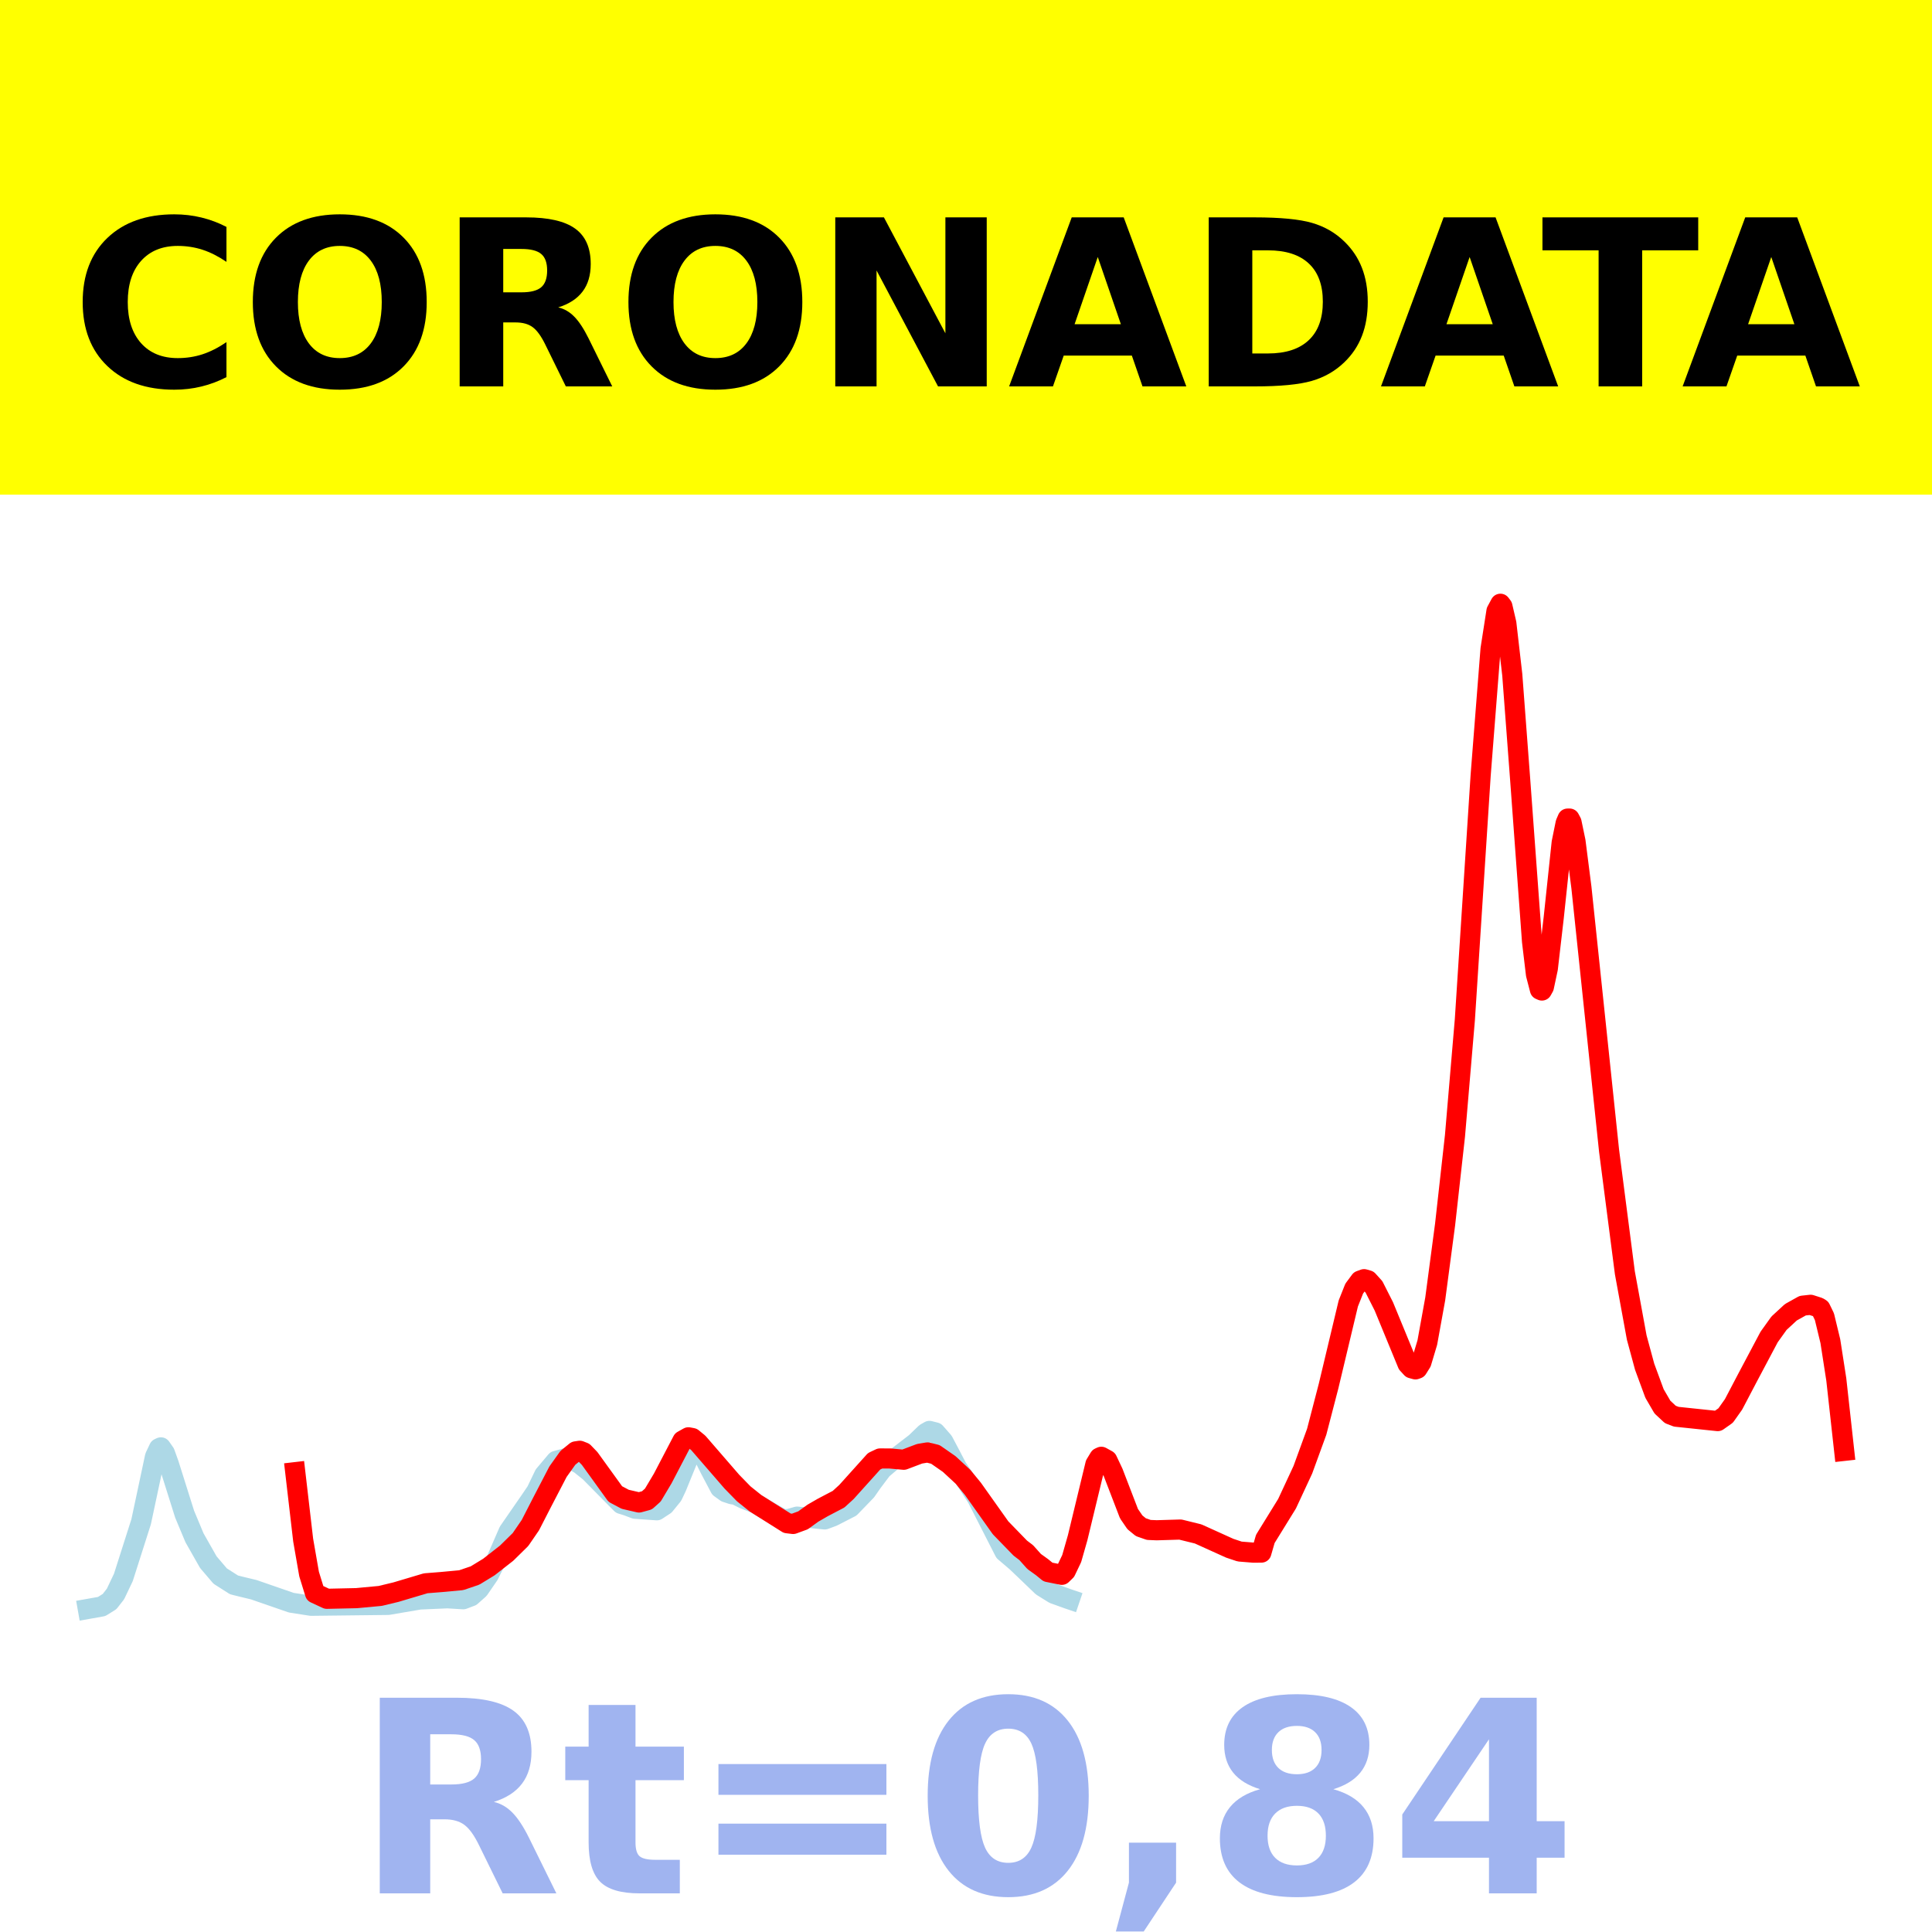
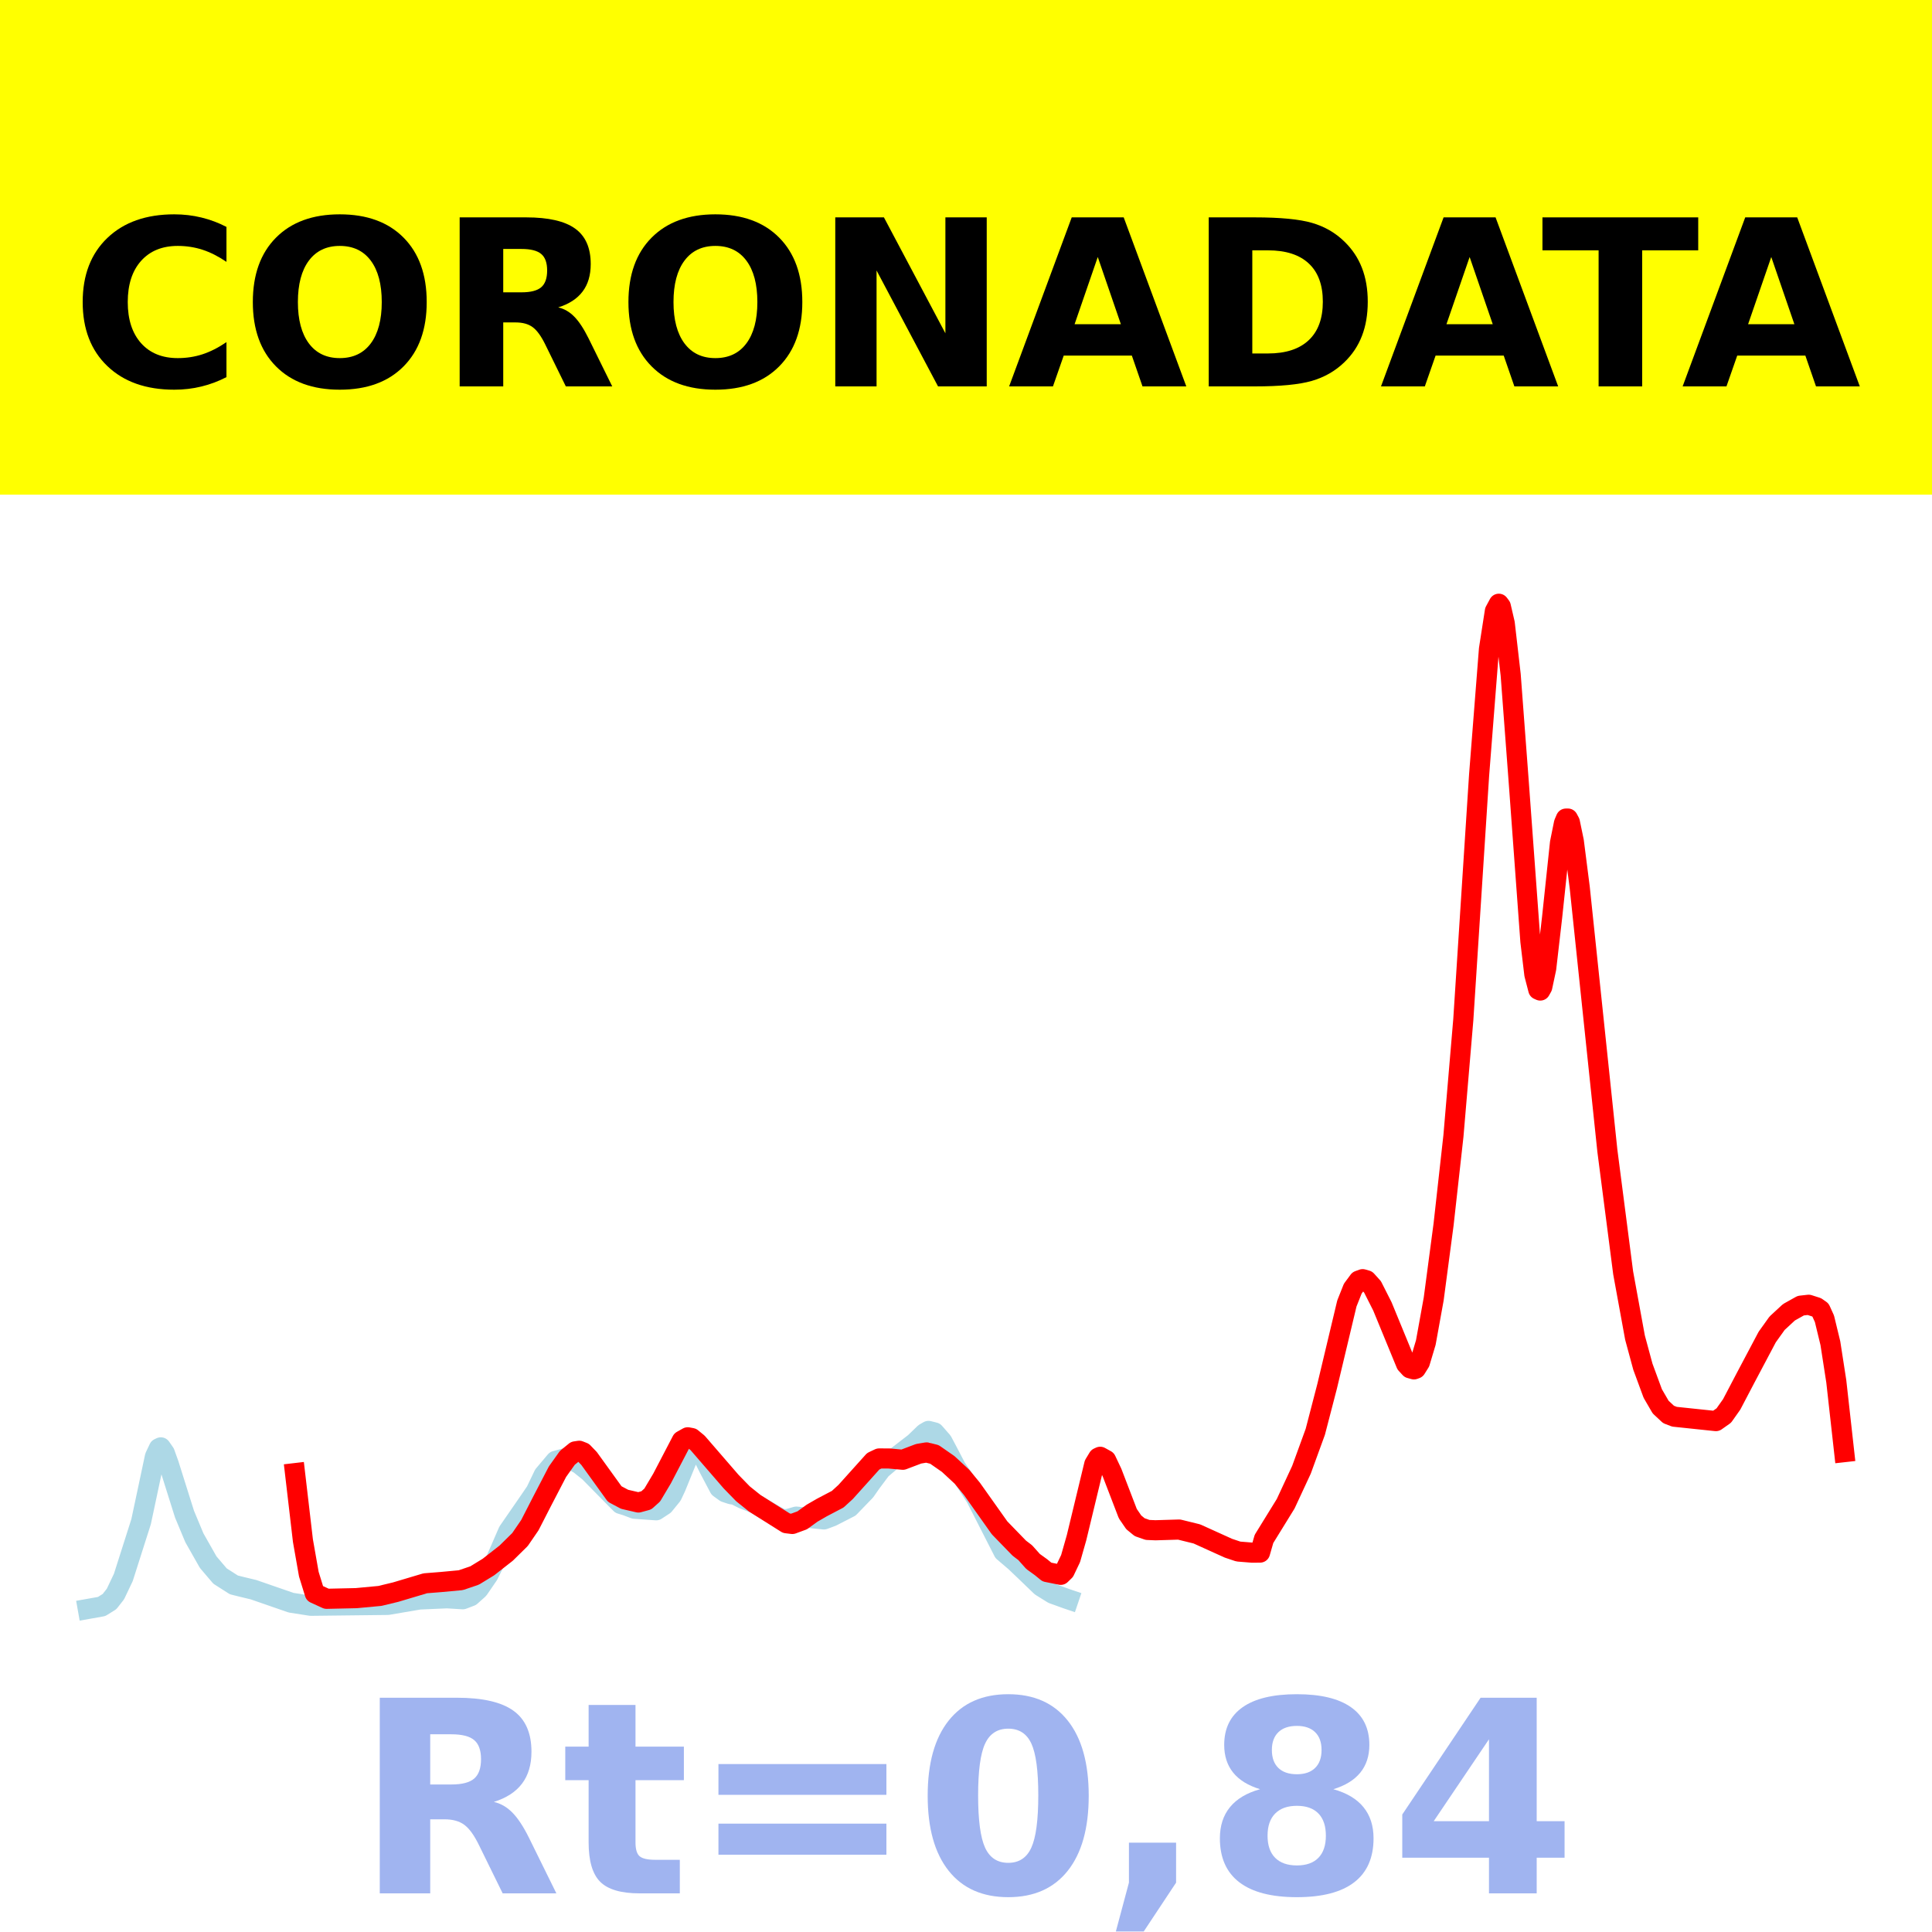
<svg xmlns="http://www.w3.org/2000/svg" xmlns:xlink="http://www.w3.org/1999/xlink" height="144pt" version="1.1" viewBox="0 0 144 144" width="144pt">
  <defs>
    <style type="text/css">*{stroke-linecap:butt;stroke-linejoin:round;}</style>
  </defs>
  <g id="figure_1">
    <g id="patch_1">
      <path d="M 0 144  L 144 144  L 144 0  L 0 0  z " style="fill:#ffffff;" />
    </g>
    <g id="axes_1">
      <g id="patch_2">
        <path d="M 0 144  L 144 144  L 144 0  L 0 0  z " style="fill:#ffffff;" />
      </g>
      <g id="line2d_1">
-         <path clip-path="url(#p9347c3af6b)" d="M 6.545 119.923  L 7.576 119.74  L 8.165 119.373  L 8.607 118.808  L 9.196 117.571  L 10.521 113.416  L 11.11 110.651  L 11.552 108.571  L 11.847 107.947  L 11.994 107.878  L 12.288 108.301  L 12.583 109.119  L 13.761 112.857  L 14.497 114.619  L 15.528 116.435  L 16.411 117.47  L 17.442 118.128  L 18.031 118.275  L 18.915 118.488  L 21.713 119.456  L 23.185 119.685  L 28.928 119.619  L 31.284 119.217  L 33.346 119.127  L 34.524 119.199  L 35.113 118.975  L 35.702 118.45  L 36.438 117.377  L 37.027 116.188  L 37.911 114.154  L 39.53 111.811  L 39.972 111.161  L 40.561 109.936  L 41.445 108.886  L 42.328 108.646  L 43.212 109.117  L 43.948 109.705  L 46.304 112.093  L 46.746 112.229  L 47.335 112.453  L 48.955 112.568  L 49.544 112.182  L 50.133 111.458  L 50.427 110.832  L 51.311 108.662  L 51.753 108.081  L 52.047 108.047  L 52.342 108.334  L 52.931 109.512  L 53.667 110.905  L 54.109 111.225  L 54.55 111.371  L 54.845 111.417  L 55.434 111.711  L 56.317 112.056  L 57.054 112.499  L 57.937 113.01  L 58.379 113.248  L 58.821 113.211  L 59.41 113.04  L 61.471 113.248  L 62.06 113.029  L 63.386 112.35  L 64.564 111.131  L 65.005 110.497  L 65.742 109.517  L 66.478 108.892  L 68.245 107.532  L 68.981 106.821  L 69.276 106.652  L 69.718 106.764  L 70.307 107.436  L 70.748 108.269  L 71.337 109.399  L 71.926 110.256  L 72.81 111.617  L 74.871 115.656  L 75.755 116.409  L 76.491 117.11  L 77.669 118.242  L 78.553 118.791  L 79.584 119.162  L 79.731 119.212  L 79.731 119.212  " style="fill:none;stroke:#add8e6;stroke-linecap:square;stroke-width:1.5;" />
+         <path clip-path="url(#p1bd9e8b8ec)" d="M 6.545 119.923  L 7.575 119.74  L 8.163 119.373  L 8.605 118.808  L 9.193 117.571  L 10.517 113.416  L 11.105 110.651  L 11.546 108.571  L 11.841 107.947  L 11.988 107.878  L 12.282 108.301  L 12.576 109.119  L 13.753 112.857  L 14.488 114.619  L 15.518 116.435  L 16.4 117.47  L 17.43 118.128  L 18.018 118.275  L 18.901 118.488  L 21.696 119.456  L 23.166 119.685  L 28.903 119.619  L 31.256 119.217  L 33.316 119.127  L 34.492 119.199  L 35.081 118.975  L 35.669 118.45  L 36.404 117.377  L 36.993 116.188  L 37.875 114.154  L 39.493 111.811  L 39.935 111.161  L 40.523 109.936  L 41.406 108.886  L 42.288 108.646  L 43.171 109.117  L 43.906 109.705  L 46.259 112.093  L 46.701 112.229  L 47.289 112.453  L 48.907 112.568  L 49.495 112.182  L 50.084 111.458  L 50.378 110.832  L 51.26 108.662  L 51.702 108.081  L 51.996 108.047  L 52.29 108.334  L 52.878 109.512  L 53.614 110.905  L 54.055 111.225  L 54.496 111.371  L 54.791 111.417  L 55.379 111.711  L 56.261 112.056  L 56.997 112.499  L 57.879 113.01  L 58.321 113.248  L 58.762 113.211  L 59.35 113.04  L 61.41 113.248  L 61.998 113.029  L 63.322 112.35  L 64.498 111.131  L 64.94 110.497  L 65.675 109.517  L 66.411 108.892  L 68.176 107.532  L 68.911 106.821  L 69.205 106.652  L 69.647 106.764  L 70.235 107.436  L 70.676 108.269  L 71.265 109.399  L 71.853 110.256  L 72.735 111.617  L 74.795 115.656  L 75.677 116.409  L 76.413 117.11  L 77.589 118.242  L 78.472 118.791  L 79.502 119.162  L 79.649 119.212  L 79.649 119.212  " style="fill:none;stroke:#add8e6;stroke-linecap:square;stroke-width:1.5;" />
      </g>
      <g id="line2d_2">
-         <path clip-path="url(#p9347c3af6b)" d="M 22.007 109.726  L 22.596 114.789  L 23.038 117.322  L 23.48 118.754  L 24.363 119.165  L 26.572 119.116  L 28.339 118.951  L 29.517 118.667  L 31.726 118.009  L 32.904 117.915  L 34.377 117.778  L 35.407 117.428  L 36.438 116.798  L 37.763 115.762  L 38.794 114.748  L 39.53 113.676  L 40.414 111.954  L 41.592 109.689  L 42.328 108.657  L 42.917 108.177  L 43.212 108.132  L 43.506 108.248  L 43.948 108.706  L 45.862 111.357  L 46.599 111.748  L 47.629 111.987  L 48.218 111.827  L 48.66 111.432  L 49.396 110.197  L 50.869 107.376  L 51.311 107.128  L 51.605 107.183  L 52.047 107.545  L 54.55 110.435  L 55.434 111.341  L 56.317 112.049  L 58.673 113.533  L 59.115 113.587  L 59.852 113.316  L 60.588 112.784  L 61.324 112.359  L 62.502 111.742  L 63.091 111.203  L 65.153 108.913  L 65.594 108.705  L 66.331 108.707  L 67.361 108.801  L 68.54 108.355  L 69.129 108.256  L 69.718 108.404  L 70.748 109.12  L 71.779 110.074  L 72.515 110.969  L 74.577 113.874  L 76.049 115.39  L 76.491 115.726  L 77.08 116.385  L 77.669 116.809  L 78.111 117.17  L 79.142 117.378  L 79.436 117.093  L 79.878 116.167  L 80.32 114.62  L 81.645 109.134  L 81.94 108.647  L 82.087 108.58  L 82.529 108.825  L 82.97 109.759  L 84.148 112.82  L 84.59 113.465  L 85.032 113.827  L 85.621 114.032  L 86.21 114.057  L 87.977 114.004  L 89.302 114.33  L 91.658 115.396  L 92.395 115.642  L 93.426 115.726  L 94.015 115.721  L 94.309 114.702  L 95.929 112.079  L 97.107 109.546  L 98.138 106.718  L 99.021 103.322  L 100.494 97.153  L 100.935 96.045  L 101.377 95.449  L 101.672 95.342  L 101.966 95.428  L 102.408 95.917  L 103.144 97.371  L 104.911 101.663  L 105.206 101.984  L 105.5 102.065  L 105.648 102.012  L 105.942 101.542  L 106.384 100.064  L 106.973 96.814  L 107.709 91.265  L 108.445 84.664  L 109.182 76.002  L 110.36 57.779  L 111.096 48.382  L 111.538 45.545  L 111.832 45  L 111.98 45.194  L 112.274 46.46  L 112.716 50.294  L 113.305 58.113  L 114.188 70.163  L 114.483 72.632  L 114.777 73.763  L 114.925 73.828  L 115.072 73.565  L 115.366 72.188  L 115.808 68.374  L 116.397 62.812  L 116.692 61.356  L 116.839 61.013  L 116.986 61.011  L 117.133 61.286  L 117.428 62.703  L 117.87 66.157  L 119.931 85.77  L 121.109 94.872  L 121.993 99.695  L 122.582 101.867  L 123.318 103.865  L 123.907 104.876  L 124.496 105.425  L 124.938 105.595  L 128.03 105.92  L 128.619 105.505  L 129.208 104.674  L 130.239 102.709  L 131.859 99.654  L 132.595 98.626  L 133.479 97.81  L 134.362 97.317  L 134.951 97.252  L 135.54 97.441  L 135.687 97.53  L 135.982 98.137  L 136.424 99.967  L 136.866 102.811  L 137.455 108.139  L 137.455 108.139  " style="fill:none;stroke:#ff0000;stroke-linecap:square;stroke-width:1.5;" />
+         <path clip-path="url(#p1bd9e8b8ec)" d="M 21.99 109.799  L 22.578 114.829  L 23.019 117.333  L 23.461 118.761  L 24.343 119.165  L 26.55 119.116  L 28.315 118.951  L 29.491 118.667  L 31.698 118.009  L 32.874 117.915  L 34.345 117.778  L 35.375 117.428  L 36.404 116.798  L 37.728 115.762  L 38.758 114.748  L 39.493 113.676  L 40.376 111.954  L 41.553 109.689  L 42.288 108.657  L 42.876 108.177  L 43.171 108.132  L 43.465 108.248  L 43.906 108.706  L 45.818 111.357  L 46.554 111.748  L 47.583 111.987  L 48.172 111.827  L 48.613 111.432  L 49.348 110.197  L 50.819 107.376  L 51.26 107.128  L 51.555 107.183  L 51.996 107.545  L 54.496 110.435  L 55.379 111.341  L 56.261 112.049  L 58.615 113.533  L 59.056 113.587  L 59.792 113.316  L 60.527 112.784  L 61.263 112.359  L 62.439 111.742  L 63.028 111.203  L 65.087 108.913  L 65.528 108.705  L 66.264 108.707  L 67.293 108.801  L 68.47 108.355  L 69.058 108.256  L 69.647 108.404  L 70.676 109.12  L 71.706 110.074  L 72.441 110.969  L 74.501 113.874  L 75.971 115.39  L 76.413 115.726  L 77.001 116.385  L 77.589 116.809  L 78.031 117.17  L 79.06 117.378  L 79.354 117.093  L 79.796 116.167  L 80.237 114.62  L 81.561 109.134  L 81.855 108.647  L 82.002 108.58  L 82.443 108.825  L 82.885 109.759  L 84.061 112.82  L 84.503 113.465  L 84.944 113.827  L 85.532 114.032  L 86.121 114.057  L 87.886 114.004  L 89.209 114.33  L 91.563 115.396  L 92.298 115.642  L 93.328 115.726  L 93.916 115.721  L 94.21 114.702  L 95.828 112.079  L 97.005 109.546  L 98.035 106.718  L 98.917 103.322  L 100.388 97.153  L 100.829 96.045  L 101.271 95.449  L 101.565 95.342  L 101.859 95.428  L 102.3 95.917  L 103.036 97.371  L 104.801 101.663  L 105.095 101.984  L 105.389 102.065  L 105.536 102.012  L 105.83 101.542  L 106.272 100.064  L 106.86 96.814  L 107.596 91.265  L 108.331 84.664  L 109.066 76.002  L 110.243 57.779  L 110.979 48.382  L 111.42 45.545  L 111.714 45  L 111.861 45.194  L 112.155 46.46  L 112.597 50.294  L 113.185 58.113  L 114.067 70.163  L 114.362 72.632  L 114.656 73.763  L 114.803 73.828  L 114.95 73.565  L 115.244 72.188  L 115.685 68.374  L 116.274 62.812  L 116.568 61.356  L 116.715 61.013  L 116.862 61.011  L 117.009 61.286  L 117.303 62.703  L 117.745 66.157  L 119.804 85.77  L 120.981 94.872  L 121.863 99.695  L 122.451 101.867  L 123.187 103.865  L 123.775 104.876  L 124.364 105.425  L 124.805 105.595  L 127.894 105.92  L 128.482 105.505  L 129.07 104.674  L 130.1 102.709  L 131.718 99.654  L 132.454 98.626  L 133.336 97.81  L 134.219 97.316  L 134.807 97.25  L 135.395 97.438  L 135.689 97.644  L 135.984 98.293  L 136.425 100.112  L 136.866 102.955  L 137.455 108.233  L 137.455 108.233  " style="fill:none;stroke:#ff0000;stroke-linecap:square;stroke-width:1.5;" />
      </g>
      <g id="patch_3">
        <path d="M 0 144  L 0 0  " style="fill:none;stroke:#ffffff;stroke-linecap:square;stroke-linejoin:miter;stroke-width:0.8;" />
      </g>
      <g id="patch_4">
        <path d="M 144 144  L 144 0  " style="fill:none;stroke:#ffffff;stroke-linecap:square;stroke-linejoin:miter;stroke-width:0.8;" />
      </g>
      <g id="patch_5">
-         <path d="M 0 144  L 144 144  " style="fill:none;stroke:#ffffff;stroke-linecap:square;stroke-linejoin:miter;stroke-width:0.8;" />
+         <path d="M -0 144  L 144 144  " style="fill:none;stroke:#ffffff;stroke-linecap:square;stroke-linejoin:miter;stroke-width:0.8;" />
      </g>
      <g id="patch_6">
-         <path d="M 0 0  L 144 0  " style="fill:none;stroke:#ffffff;stroke-linecap:square;stroke-linejoin:miter;stroke-width:0.8;" />
+         <path d="M -0 0  L 144 0  " style="fill:none;stroke:#ffffff;stroke-linecap:square;stroke-linejoin:miter;stroke-width:0.8;" />
      </g>
    </g>
    <g id="text_1">
      <g id="patch_7">
        <path d="M -64.848 36.368  L 208.848 36.368  L 208.848 -7.654  L -64.848 -7.654  z " style="fill:#ffff00;stroke:#ffff00;stroke-linejoin:miter;" />
      </g>
      <g transform="translate(72 9.45018)scale(0.1728 -0.1728)" />
      <g transform="translate(-60.87375 28.8)scale(0.1728 -0.1728)">
        <defs>
          <path id="DejaVuSans-Bold-32" />
          <path d="M 67 4  Q 61.812 1.312 56.203 -0.047  Q 50.594 -1.422 44.484 -1.422  Q 26.266 -1.422 15.625 8.766  Q 4.984 18.953 4.984 36.375  Q 4.984 53.859 15.625 64.031  Q 26.266 74.219 44.484 74.219  Q 50.594 74.219 56.203 72.844  Q 61.812 71.484 67 68.797  L 67 53.719  Q 61.766 57.281 56.688 58.938  Q 51.609 60.594 46 60.594  Q 35.938 60.594 30.172 54.141  Q 24.422 47.703 24.422 36.375  Q 24.422 25.094 30.172 18.641  Q 35.938 12.203 46 12.203  Q 51.609 12.203 56.688 13.859  Q 61.766 15.531 67 19.094  z " id="DejaVuSans-Bold-67" />
          <path d="M 42.484 60.594  Q 33.891 60.594 29.156 54.25  Q 24.422 47.906 24.422 36.375  Q 24.422 24.906 29.156 18.547  Q 33.891 12.203 42.484 12.203  Q 51.125 12.203 55.859 18.547  Q 60.594 24.906 60.594 36.375  Q 60.594 47.906 55.859 54.25  Q 51.125 60.594 42.484 60.594  z M 42.484 74.219  Q 60.062 74.219 70.016 64.156  Q 79.984 54.109 79.984 36.375  Q 79.984 18.703 70.016 8.641  Q 60.062 -1.422 42.484 -1.422  Q 24.953 -1.422 14.969 8.641  Q 4.984 18.703 4.984 36.375  Q 4.984 54.109 14.969 64.156  Q 24.953 74.219 42.484 74.219  z " id="DejaVuSans-Bold-79" />
          <path d="M 35.891 40.578  Q 41.797 40.578 44.359 42.766  Q 46.922 44.969 46.922 50  Q 46.922 54.984 44.359 57.125  Q 41.797 59.281 35.891 59.281  L 27.984 59.281  L 27.984 40.578  z M 27.984 27.594  L 27.984 0  L 9.188 0  L 9.188 72.906  L 37.891 72.906  Q 52.297 72.906 59 68.062  Q 65.719 63.234 65.719 52.781  Q 65.719 45.562 62.219 40.922  Q 58.734 36.281 51.703 34.078  Q 55.562 33.203 58.609 30.094  Q 61.672 27 64.797 20.703  L 75 0  L 54.984 0  L 46.094 18.109  Q 43.406 23.578 40.641 25.578  Q 37.891 27.594 33.297 27.594  z " id="DejaVuSans-Bold-82" />
          <path d="M 9.188 72.906  L 30.172 72.906  L 56.688 22.906  L 56.688 72.906  L 74.516 72.906  L 74.516 0  L 53.516 0  L 27 50  L 27 0  L 9.188 0  z " id="DejaVuSans-Bold-78" />
          <path d="M 53.422 13.281  L 24.031 13.281  L 19.391 0  L 0.484 0  L 27.484 72.906  L 49.906 72.906  L 76.906 0  L 58.016 0  z M 28.719 26.812  L 48.688 26.812  L 38.719 55.812  z " id="DejaVuSans-Bold-65" />
          <path d="M 27.984 58.688  L 27.984 14.203  L 34.719 14.203  Q 46.234 14.203 52.312 19.922  Q 58.406 25.641 58.406 36.531  Q 58.406 47.359 52.344 53.016  Q 46.297 58.688 34.719 58.688  z M 9.188 72.906  L 29 72.906  Q 45.609 72.906 53.734 70.531  Q 61.859 68.172 67.672 62.5  Q 72.797 57.562 75.281 51.109  Q 77.781 44.672 77.781 36.531  Q 77.781 28.266 75.281 21.797  Q 72.797 15.328 67.672 10.406  Q 61.812 4.734 53.609 2.359  Q 45.406 0 29 0  L 9.188 0  z " id="DejaVuSans-Bold-68" />
          <path d="M 0.484 72.906  L 67.672 72.906  L 67.672 58.688  L 43.5 58.688  L 43.5 0  L 24.703 0  L 24.703 58.688  L 0.484 58.688  z " id="DejaVuSans-Bold-84" />
        </defs>
        <use xlink:href="#DejaVuSans-Bold-32" />
        <use x="34.814" xlink:href="#DejaVuSans-Bold-32" />
        <use x="69.629" xlink:href="#DejaVuSans-Bold-32" />
        <use x="104.443" xlink:href="#DejaVuSans-Bold-32" />
        <use x="139.258" xlink:href="#DejaVuSans-Bold-32" />
        <use x="174.072" xlink:href="#DejaVuSans-Bold-32" />
        <use x="208.887" xlink:href="#DejaVuSans-Bold-32" />
        <use x="243.701" xlink:href="#DejaVuSans-Bold-32" />
        <use x="278.516" xlink:href="#DejaVuSans-Bold-32" />
        <use x="313.33" xlink:href="#DejaVuSans-Bold-32" />
        <use x="348.145" xlink:href="#DejaVuSans-Bold-32" />
        <use x="382.959" xlink:href="#DejaVuSans-Bold-67" />
        <use x="456.348" xlink:href="#DejaVuSans-Bold-79" />
        <use x="541.357" xlink:href="#DejaVuSans-Bold-82" />
        <use x="618.359" xlink:href="#DejaVuSans-Bold-79" />
        <use x="703.369" xlink:href="#DejaVuSans-Bold-78" />
        <use x="787.061" xlink:href="#DejaVuSans-Bold-65" />
        <use x="864.453" xlink:href="#DejaVuSans-Bold-68" />
        <use x="947.461" xlink:href="#DejaVuSans-Bold-65" />
        <use x="1017.104" xlink:href="#DejaVuSans-Bold-84" />
        <use x="1077.566" xlink:href="#DejaVuSans-Bold-65" />
        <use x="1154.959" xlink:href="#DejaVuSans-Bold-32" />
        <use x="1189.773" xlink:href="#DejaVuSans-Bold-32" />
        <use x="1224.588" xlink:href="#DejaVuSans-Bold-32" />
        <use x="1259.402" xlink:href="#DejaVuSans-Bold-32" />
        <use x="1294.217" xlink:href="#DejaVuSans-Bold-32" />
        <use x="1329.031" xlink:href="#DejaVuSans-Bold-32" />
        <use x="1363.846" xlink:href="#DejaVuSans-Bold-32" />
        <use x="1398.66" xlink:href="#DejaVuSans-Bold-32" />
        <use x="1433.475" xlink:href="#DejaVuSans-Bold-32" />
        <use x="1468.289" xlink:href="#DejaVuSans-Bold-32" />
        <use x="1503.104" xlink:href="#DejaVuSans-Bold-32" />
      </g>
    </g>
    <g id="text_2">
      <g style="fill:#4169e1;opacity:0.5;" transform="translate(26.46875 141.12)scale(0.2 -0.2)">
        <defs>
          <path d="M 27.484 70.219  L 27.484 54.688  L 45.516 54.688  L 45.516 42.188  L 27.484 42.188  L 27.484 19  Q 27.484 15.188 29 13.844  Q 30.516 12.5 35.016 12.5  L 44 12.5  L 44 0  L 29 0  Q 18.656 0 14.328 4.312  Q 10.016 8.641 10.016 19  L 10.016 42.188  L 1.312 42.188  L 1.312 54.688  L 10.016 54.688  L 10.016 70.219  z " id="DejaVuSans-Bold-116" />
          <path d="M 10.594 48.188  L 73.188 48.188  L 73.188 36.719  L 10.594 36.719  z M 10.594 25.984  L 73.188 25.984  L 73.188 14.406  L 10.594 14.406  z " id="DejaVuSans-Bold-61" />
          <path d="M 46 36.531  Q 46 50.203 43.438 55.781  Q 40.875 61.375 34.812 61.375  Q 28.766 61.375 26.172 55.781  Q 23.578 50.203 23.578 36.531  Q 23.578 22.703 26.172 17.031  Q 28.766 11.375 34.812 11.375  Q 40.828 11.375 43.406 17.031  Q 46 22.703 46 36.531  z M 64.797 36.375  Q 64.797 18.266 56.984 8.422  Q 49.172 -1.422 34.812 -1.422  Q 20.406 -1.422 12.594 8.422  Q 4.781 18.266 4.781 36.375  Q 4.781 54.547 12.594 64.375  Q 20.406 74.219 34.812 74.219  Q 49.172 74.219 56.984 64.375  Q 64.797 54.547 64.797 36.375  z " id="DejaVuSans-Bold-48" />
          <path d="M 10.203 18.891  L 27.781 18.891  L 27.781 4  L 15.719 -14.203  L 5.328 -14.203  L 10.203 4  z " id="DejaVuSans-Bold-44" />
          <path d="M 34.812 32.625  Q 29.547 32.625 26.703 29.734  Q 23.875 26.859 23.875 21.484  Q 23.875 16.109 26.703 13.25  Q 29.547 10.406 34.812 10.406  Q 40.047 10.406 42.828 13.25  Q 45.609 16.109 45.609 21.484  Q 45.609 26.906 42.828 29.766  Q 40.047 32.625 34.812 32.625  z M 21.094 38.812  Q 14.453 40.828 11.078 44.969  Q 7.719 49.125 7.719 55.328  Q 7.719 64.547 14.594 69.375  Q 21.484 74.219 34.812 74.219  Q 48.047 74.219 54.922 69.406  Q 61.812 64.594 61.812 55.328  Q 61.812 49.125 58.422 44.969  Q 55.031 40.828 48.391 38.812  Q 55.812 36.766 59.594 32.156  Q 63.375 27.547 63.375 20.516  Q 63.375 9.672 56.172 4.125  Q 48.969 -1.422 34.812 -1.422  Q 20.609 -1.422 13.359 4.125  Q 6.109 9.672 6.109 20.516  Q 6.109 27.547 9.891 32.156  Q 13.672 36.766 21.094 38.812  z M 25.484 53.422  Q 25.484 49.078 27.906 46.734  Q 30.328 44.391 34.812 44.391  Q 39.203 44.391 41.594 46.734  Q 44 49.078 44 53.422  Q 44 57.766 41.594 60.078  Q 39.203 62.406 34.812 62.406  Q 30.328 62.406 27.906 60.062  Q 25.484 57.719 25.484 53.422  z " id="DejaVuSans-Bold-56" />
          <path d="M 36.812 57.422  L 16.219 26.906  L 36.812 26.906  z M 33.688 72.906  L 54.594 72.906  L 54.594 26.906  L 64.984 26.906  L 64.984 13.281  L 54.594 13.281  L 54.594 0  L 36.812 0  L 36.812 13.281  L 4.5 13.281  L 4.5 29.391  z " id="DejaVuSans-Bold-52" />
        </defs>
        <use xlink:href="#DejaVuSans-Bold-82" />
        <use x="77.002" xlink:href="#DejaVuSans-Bold-116" />
        <use x="124.805" xlink:href="#DejaVuSans-Bold-61" />
        <use x="208.594" xlink:href="#DejaVuSans-Bold-48" />
        <use x="278.174" xlink:href="#DejaVuSans-Bold-44" />
        <use x="316.162" xlink:href="#DejaVuSans-Bold-56" />
        <use x="385.742" xlink:href="#DejaVuSans-Bold-52" />
      </g>
    </g>
  </g>
  <defs>
-     <clipPath id="p9347c3af6b">
+     <clipPath id="p1bd9e8b8ec">
      <rect height="144" width="144" x="0" y="0" />
    </clipPath>
  </defs>
</svg>
